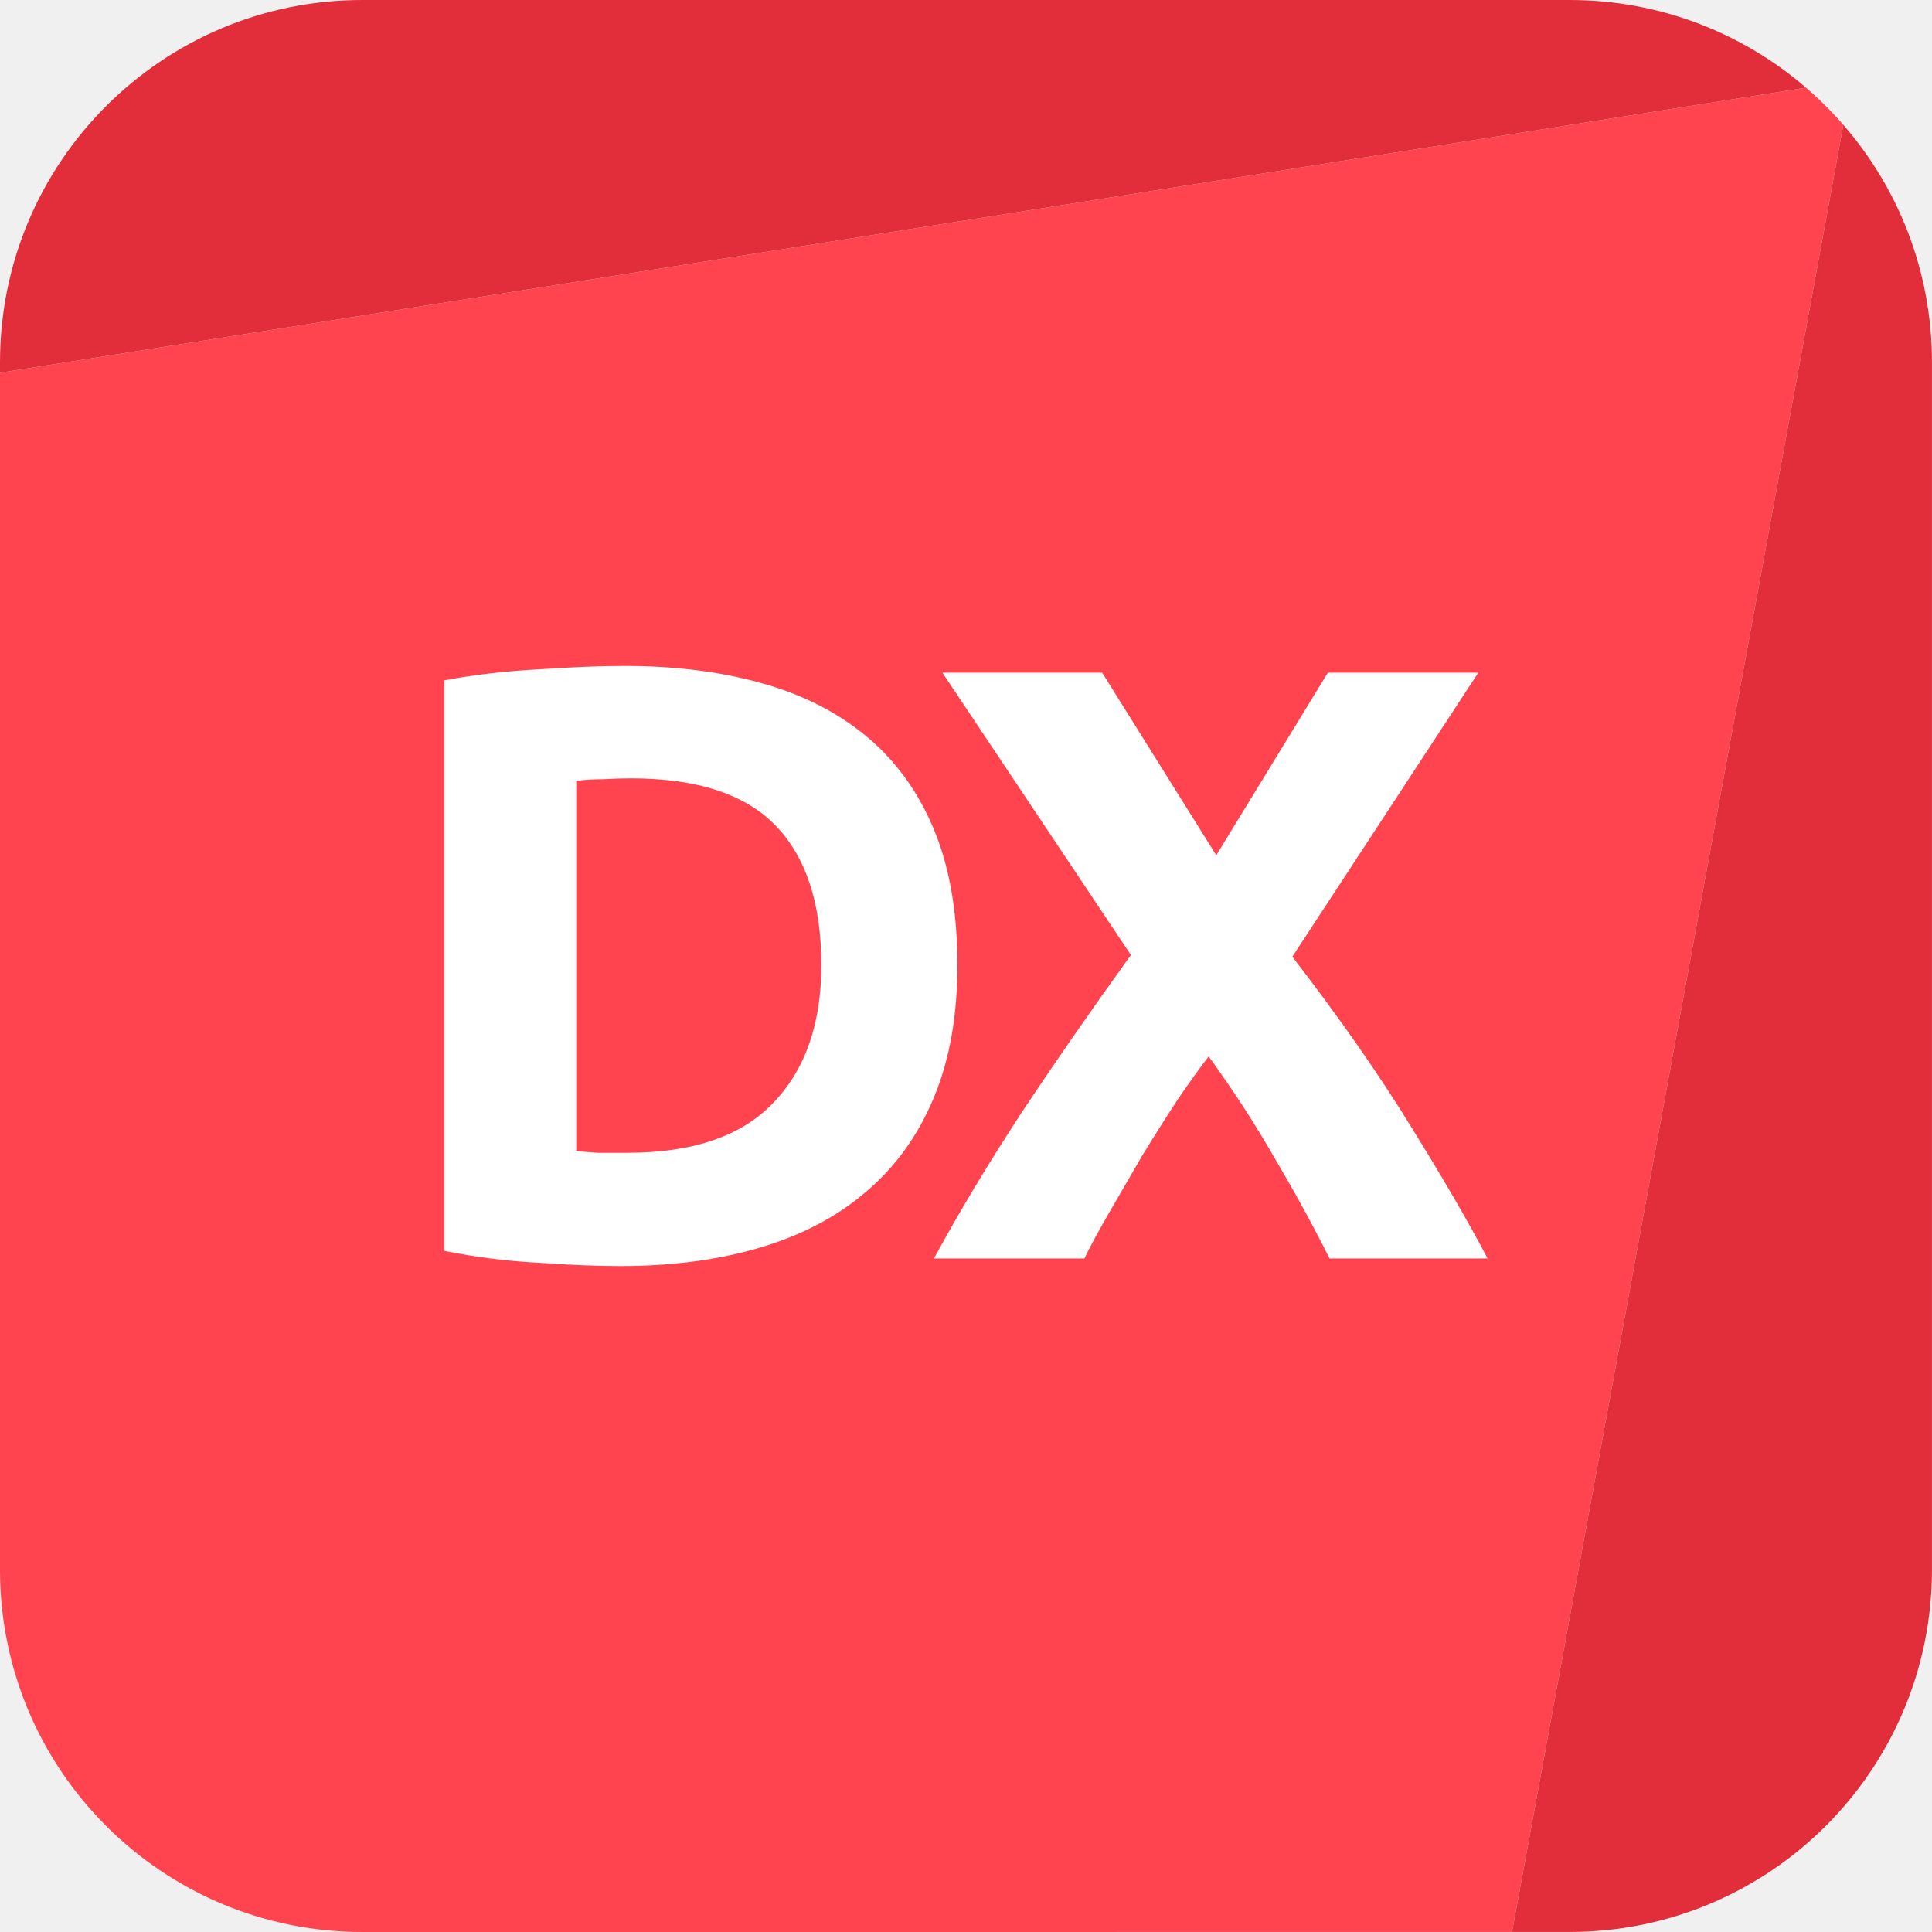
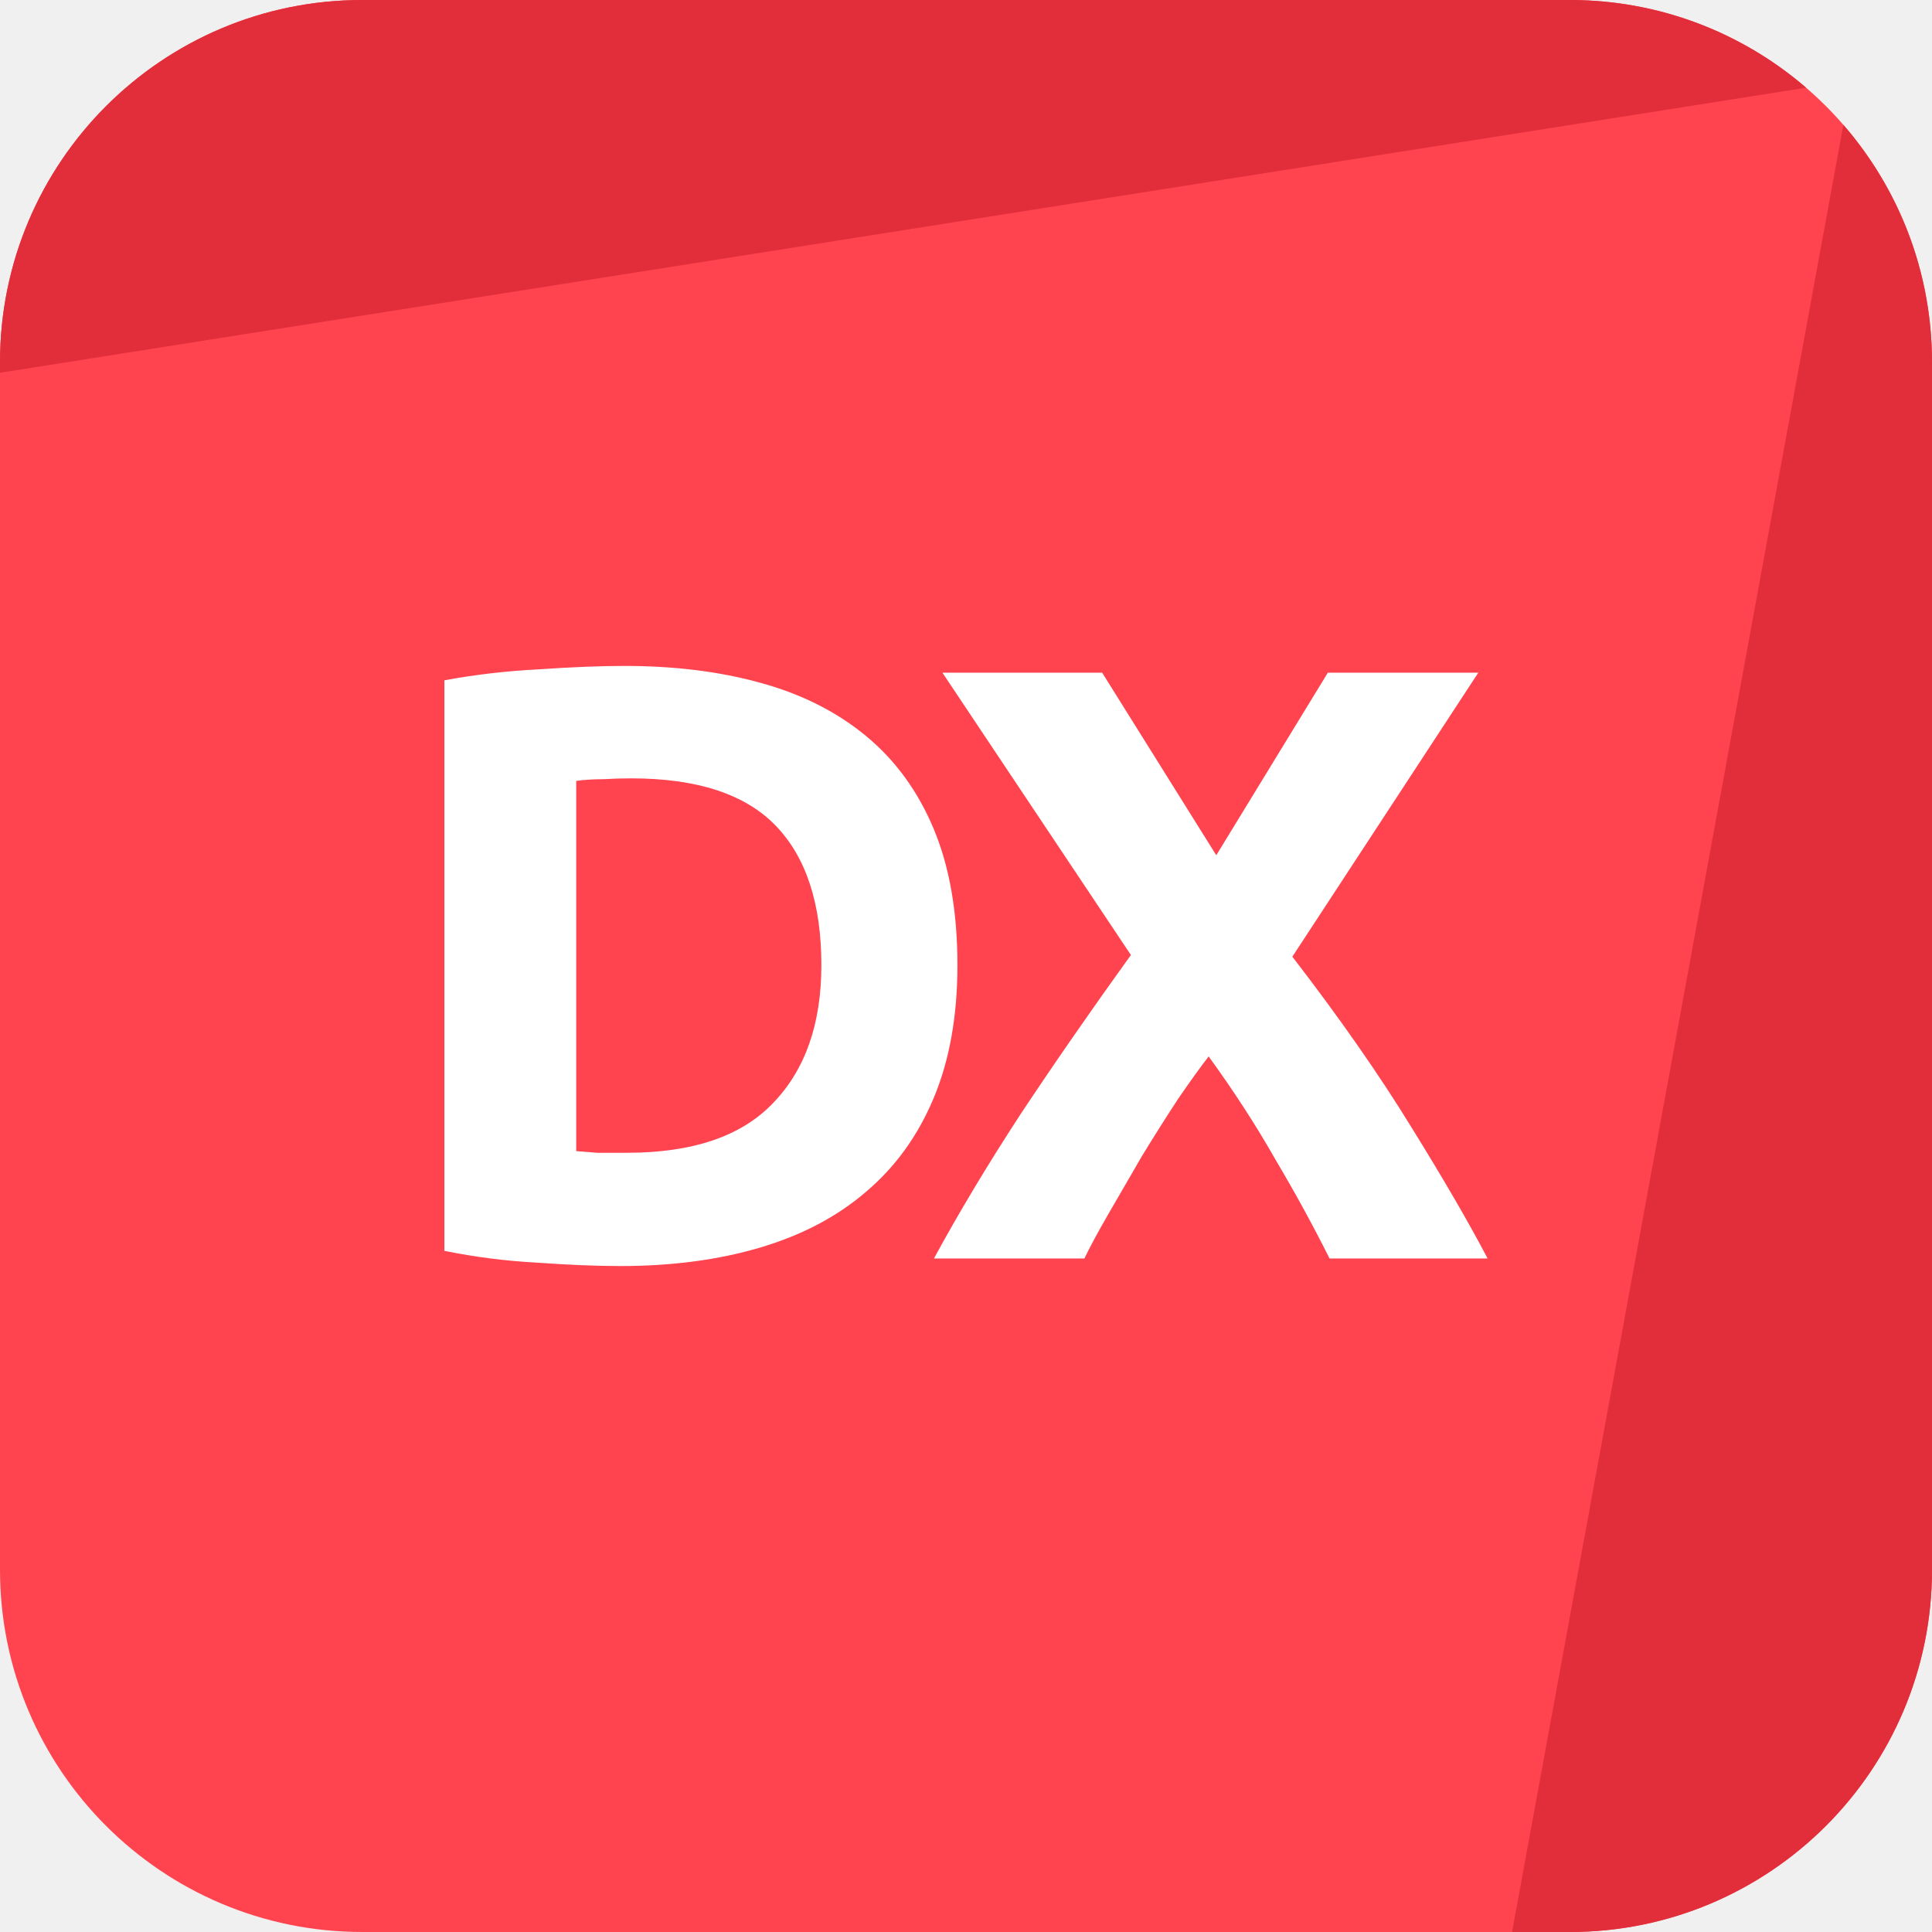
- <svg xmlns="http://www.w3.org/2000/svg" width="48" height="48" viewBox="0 0 48 48" fill="none">
-   <g clip-path="url(#clip0_1637_3665)">
-     <path d="M9 0C4.029 0 0 4.029 0 9V9.261L44.871 2.179C43.295 0.821 41.243 0 38.999 0H9Z" fill="#E12E3A" />
-     <path d="M45.797 3.102L37.566 47.999H38.999C43.97 47.999 47.999 43.97 47.999 38.999V9C47.999 6.744 47.169 4.681 45.797 3.102Z" fill="#E12E3A" />
-     <path fill-rule="evenodd" clip-rule="evenodd" d="M37.566 47.999L9 48C4.029 48 0 43.971 0 39V9.261L44.871 2.179C45.202 2.464 45.511 2.772 45.797 3.102L37.566 47.999Z" fill="#FF444F" />
-     <path d="M14.316 28.599C14.47 28.613 14.645 28.627 14.841 28.641C15.051 28.641 15.296 28.641 15.576 28.641C17.214 28.641 18.425 28.228 19.209 27.402C20.007 26.576 20.406 25.435 20.406 23.979C20.406 22.453 20.028 21.298 19.272 20.514C18.516 19.73 17.319 19.338 15.681 19.338C15.457 19.338 15.226 19.345 14.988 19.359C14.75 19.359 14.526 19.373 14.316 19.401V28.599ZM23.787 23.979C23.787 25.239 23.591 26.338 23.199 27.276C22.807 28.214 22.247 28.991 21.519 29.607C20.805 30.223 19.93 30.685 18.894 30.993C17.858 31.301 16.696 31.455 15.408 31.455C14.82 31.455 14.134 31.427 13.35 31.371C12.566 31.329 11.796 31.231 11.04 31.077V16.902C11.796 16.762 12.58 16.671 13.392 16.629C14.218 16.573 14.925 16.545 15.513 16.545C16.759 16.545 17.886 16.685 18.894 16.965C19.916 17.245 20.791 17.686 21.519 18.288C22.247 18.89 22.807 19.66 23.199 20.598C23.591 21.536 23.787 22.663 23.787 23.979Z" fill="white" />
-     <path d="M33.032 31.266C32.626 30.454 32.178 29.635 31.688 28.809C31.212 27.969 30.659 27.115 30.029 26.247C29.833 26.499 29.581 26.849 29.273 27.297C28.979 27.745 28.678 28.221 28.37 28.725C28.076 29.229 27.796 29.712 27.53 30.174C27.264 30.636 27.068 31 26.942 31.266H23.204C23.82 30.132 24.534 28.942 25.346 27.696C26.172 26.45 27.089 25.127 28.097 23.727L23.414 16.713H27.383L30.218 21.249L32.99 16.713H36.728L32.108 23.769C33.284 25.295 34.271 26.709 35.069 28.011C35.867 29.299 36.497 30.384 36.959 31.266H33.032Z" fill="white" />
-   </g>
-   <defs>
-     <clipPath id="clip0_1637_3665">
-       <rect width="48" height="48" fill="white" />
-     </clipPath>
-   </defs>
+ <svg xmlns="http://www.w3.org/2000/svg" width="72" height="72" viewBox="0 0 72 72" fill="none">
+   <path d="M0 13.5C0 6.044 6.044 0 13.5 0H58.5C65.956 0 72 6.044 72 13.5V58.5C72 65.956 65.956 72 58.5 72H13.5C6.044 72 0 65.956 0 58.5V13.5Z" fill="#FF444F" />
+   <path d="M13.5 0C6.044 0 0 6.044 0 13.5V13.892L67.308 3.268C64.943 1.232 61.865 0 58.5 0H13.5Z" fill="#E12E3A" />
+   <path d="M68.697 4.652L56.35 72L58.5 72C65.956 72 72 65.956 72 58.5V13.5C72 10.116 70.754 7.022 68.697 4.652Z" fill="#E12E3A" />
+   <path d="M21.474 42.898C21.706 42.919 21.968 42.94 22.262 42.961C22.577 42.961 22.945 42.961 23.364 42.961C25.822 42.961 27.638 42.342 28.814 41.103C30.011 39.864 30.61 38.152 30.61 35.968C30.61 33.679 30.043 31.947 28.909 30.771C27.774 29.595 25.979 29.007 23.522 29.007C23.186 29.007 22.84 29.017 22.483 29.038C22.125 29.038 21.79 29.059 21.474 29.101V42.898ZM35.681 35.968C35.681 37.858 35.387 39.507 34.799 40.914C34.211 42.321 33.371 43.486 32.279 44.41C31.208 45.334 29.895 46.027 28.341 46.489C26.788 46.951 25.044 47.182 23.113 47.182C22.23 47.182 21.201 47.14 20.026 47.056C18.849 46.993 17.695 46.846 16.561 46.615V25.353C17.695 25.143 18.87 25.006 20.088 24.943C21.328 24.859 22.388 24.817 23.27 24.817C25.139 24.817 26.829 25.027 28.341 25.447C29.875 25.867 31.187 26.529 32.279 27.432C33.371 28.335 34.211 29.49 34.799 30.897C35.387 32.304 35.681 33.994 35.681 35.968Z" fill="white" />
+   <path d="M49.548 46.899C48.939 45.681 48.267 44.452 47.532 43.213C46.818 41.953 45.988 40.672 45.043 39.37C44.749 39.748 44.371 40.273 43.909 40.945C43.468 41.617 43.017 42.331 42.555 43.087C42.114 43.843 41.694 44.568 41.295 45.261C40.896 45.954 40.602 46.5 40.413 46.899H34.806C35.73 45.198 36.801 43.413 38.019 41.544C39.258 39.675 40.633 37.69 42.145 35.59L35.121 25.069H41.074L45.327 31.873L49.485 25.069H55.092L48.162 35.653C49.926 37.942 51.406 40.063 52.603 42.016C53.8 43.948 54.745 45.576 55.438 46.899H49.548Z" fill="white" />
</svg>
